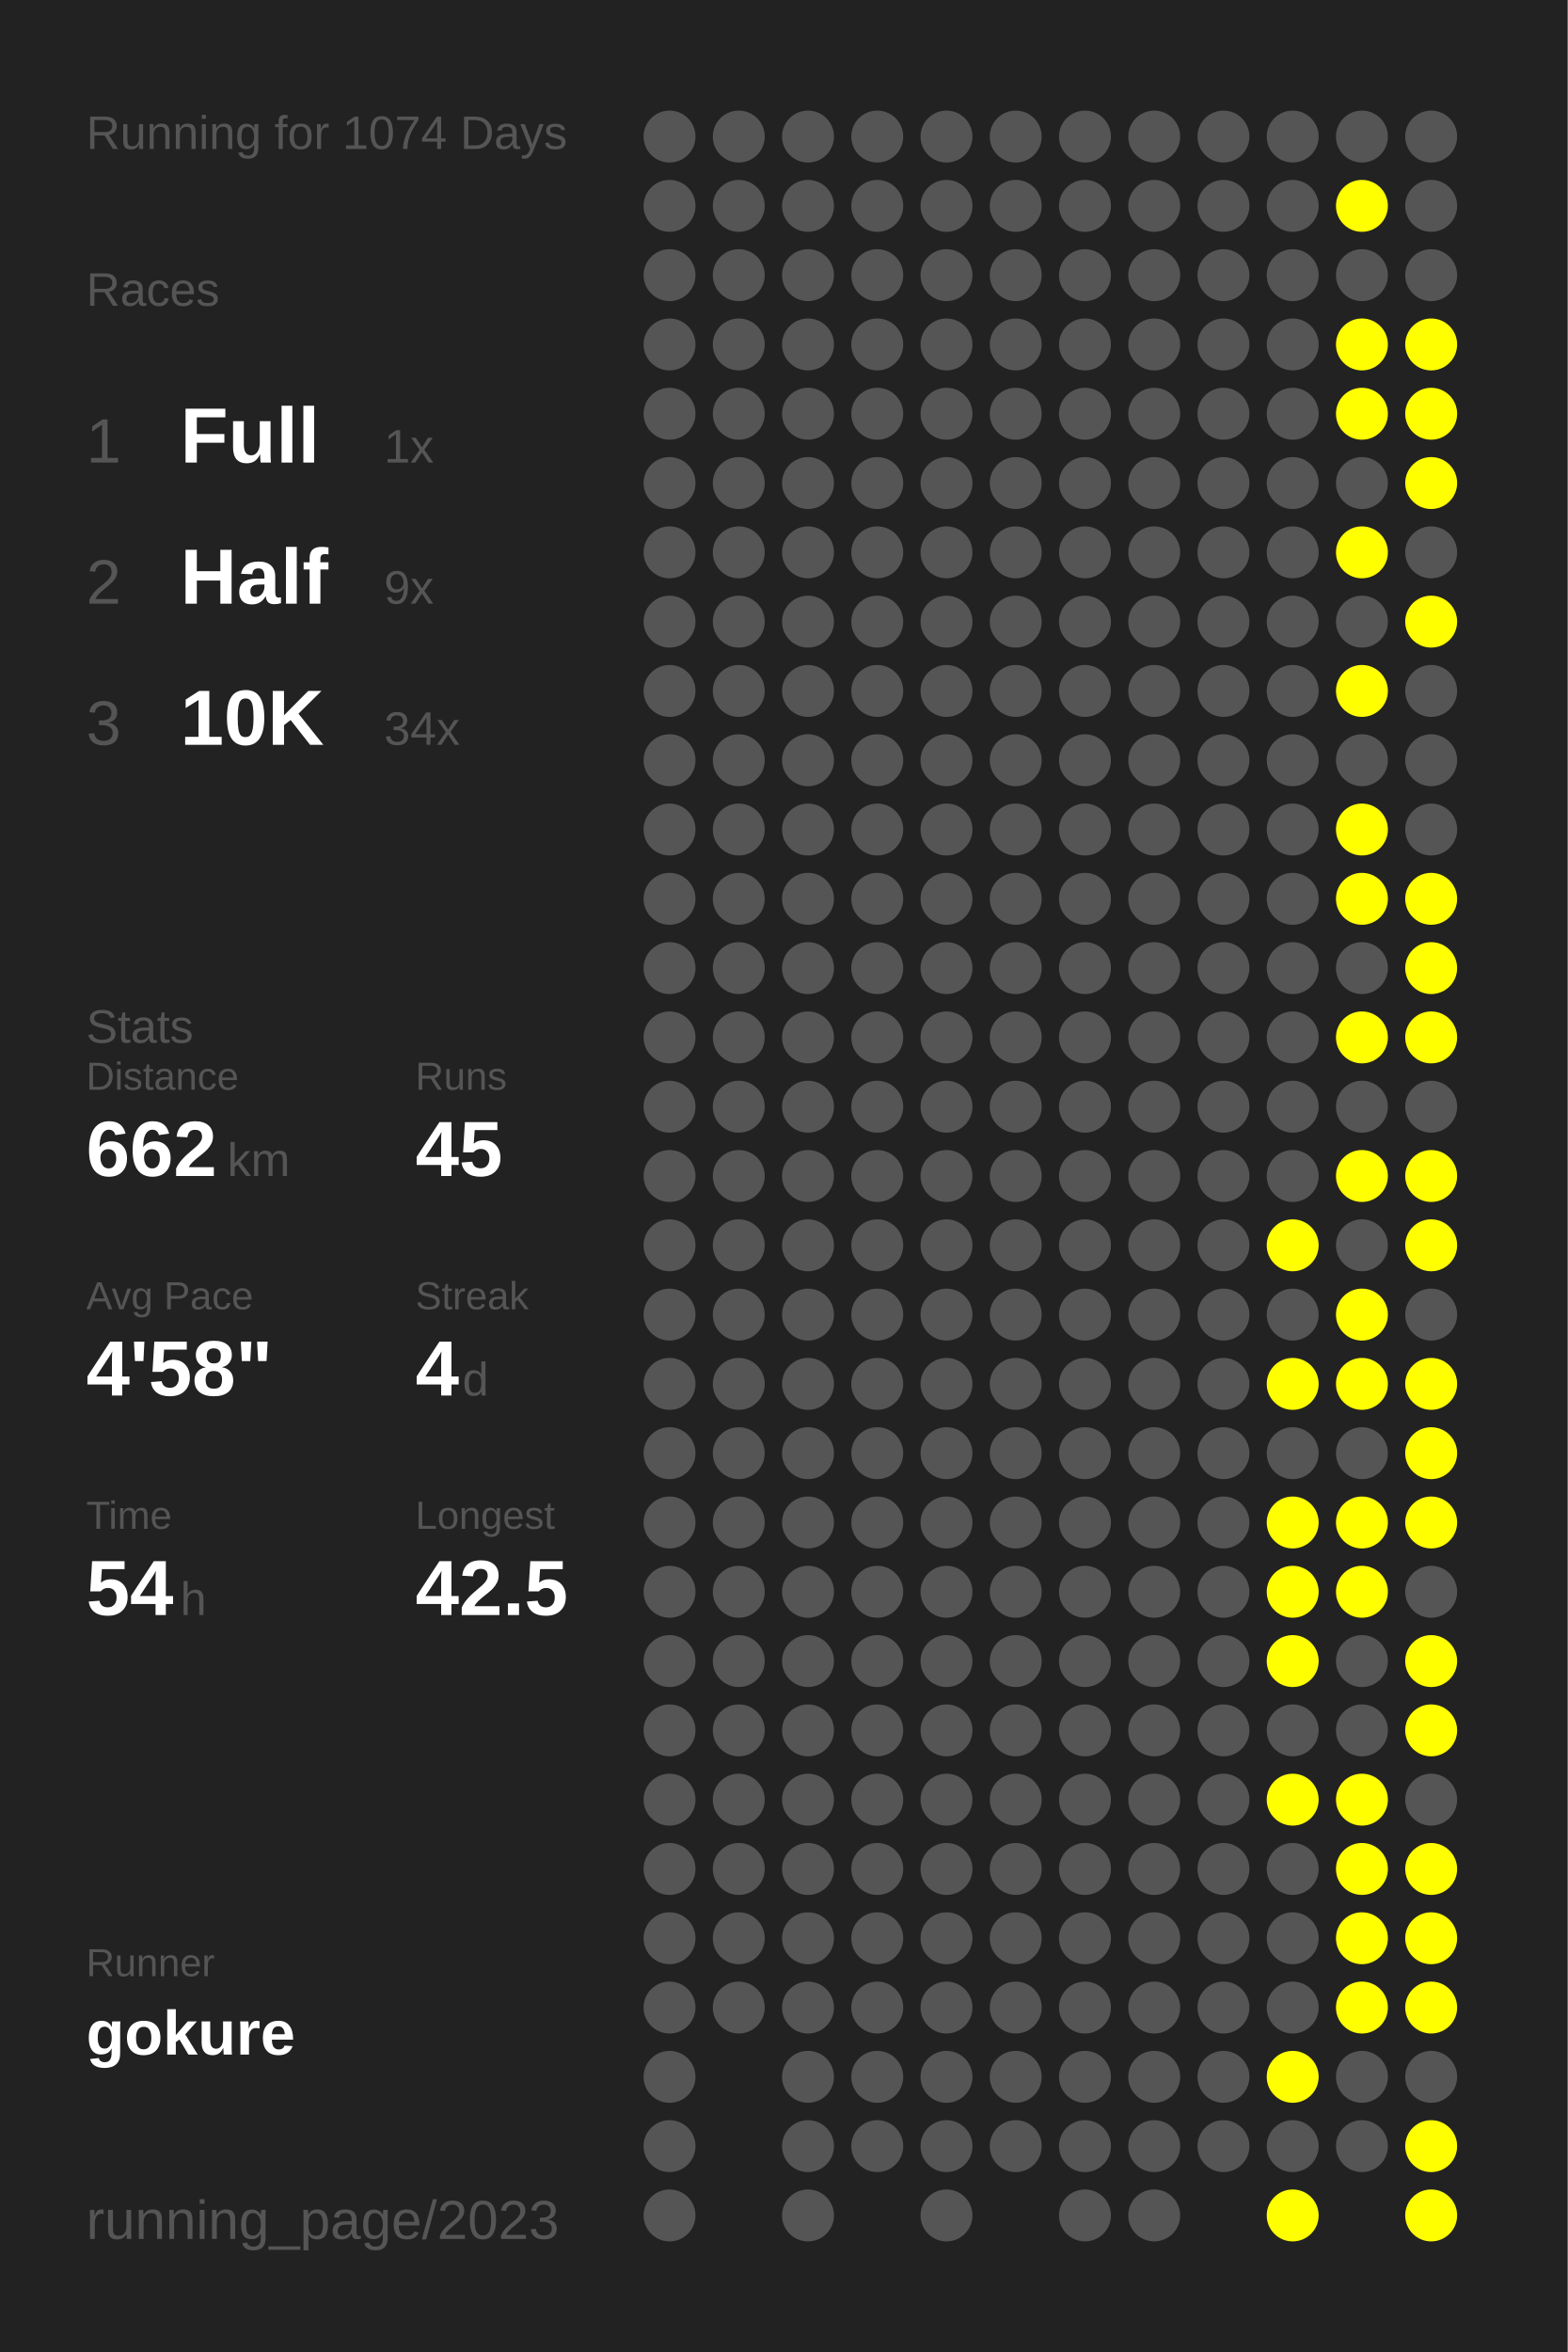
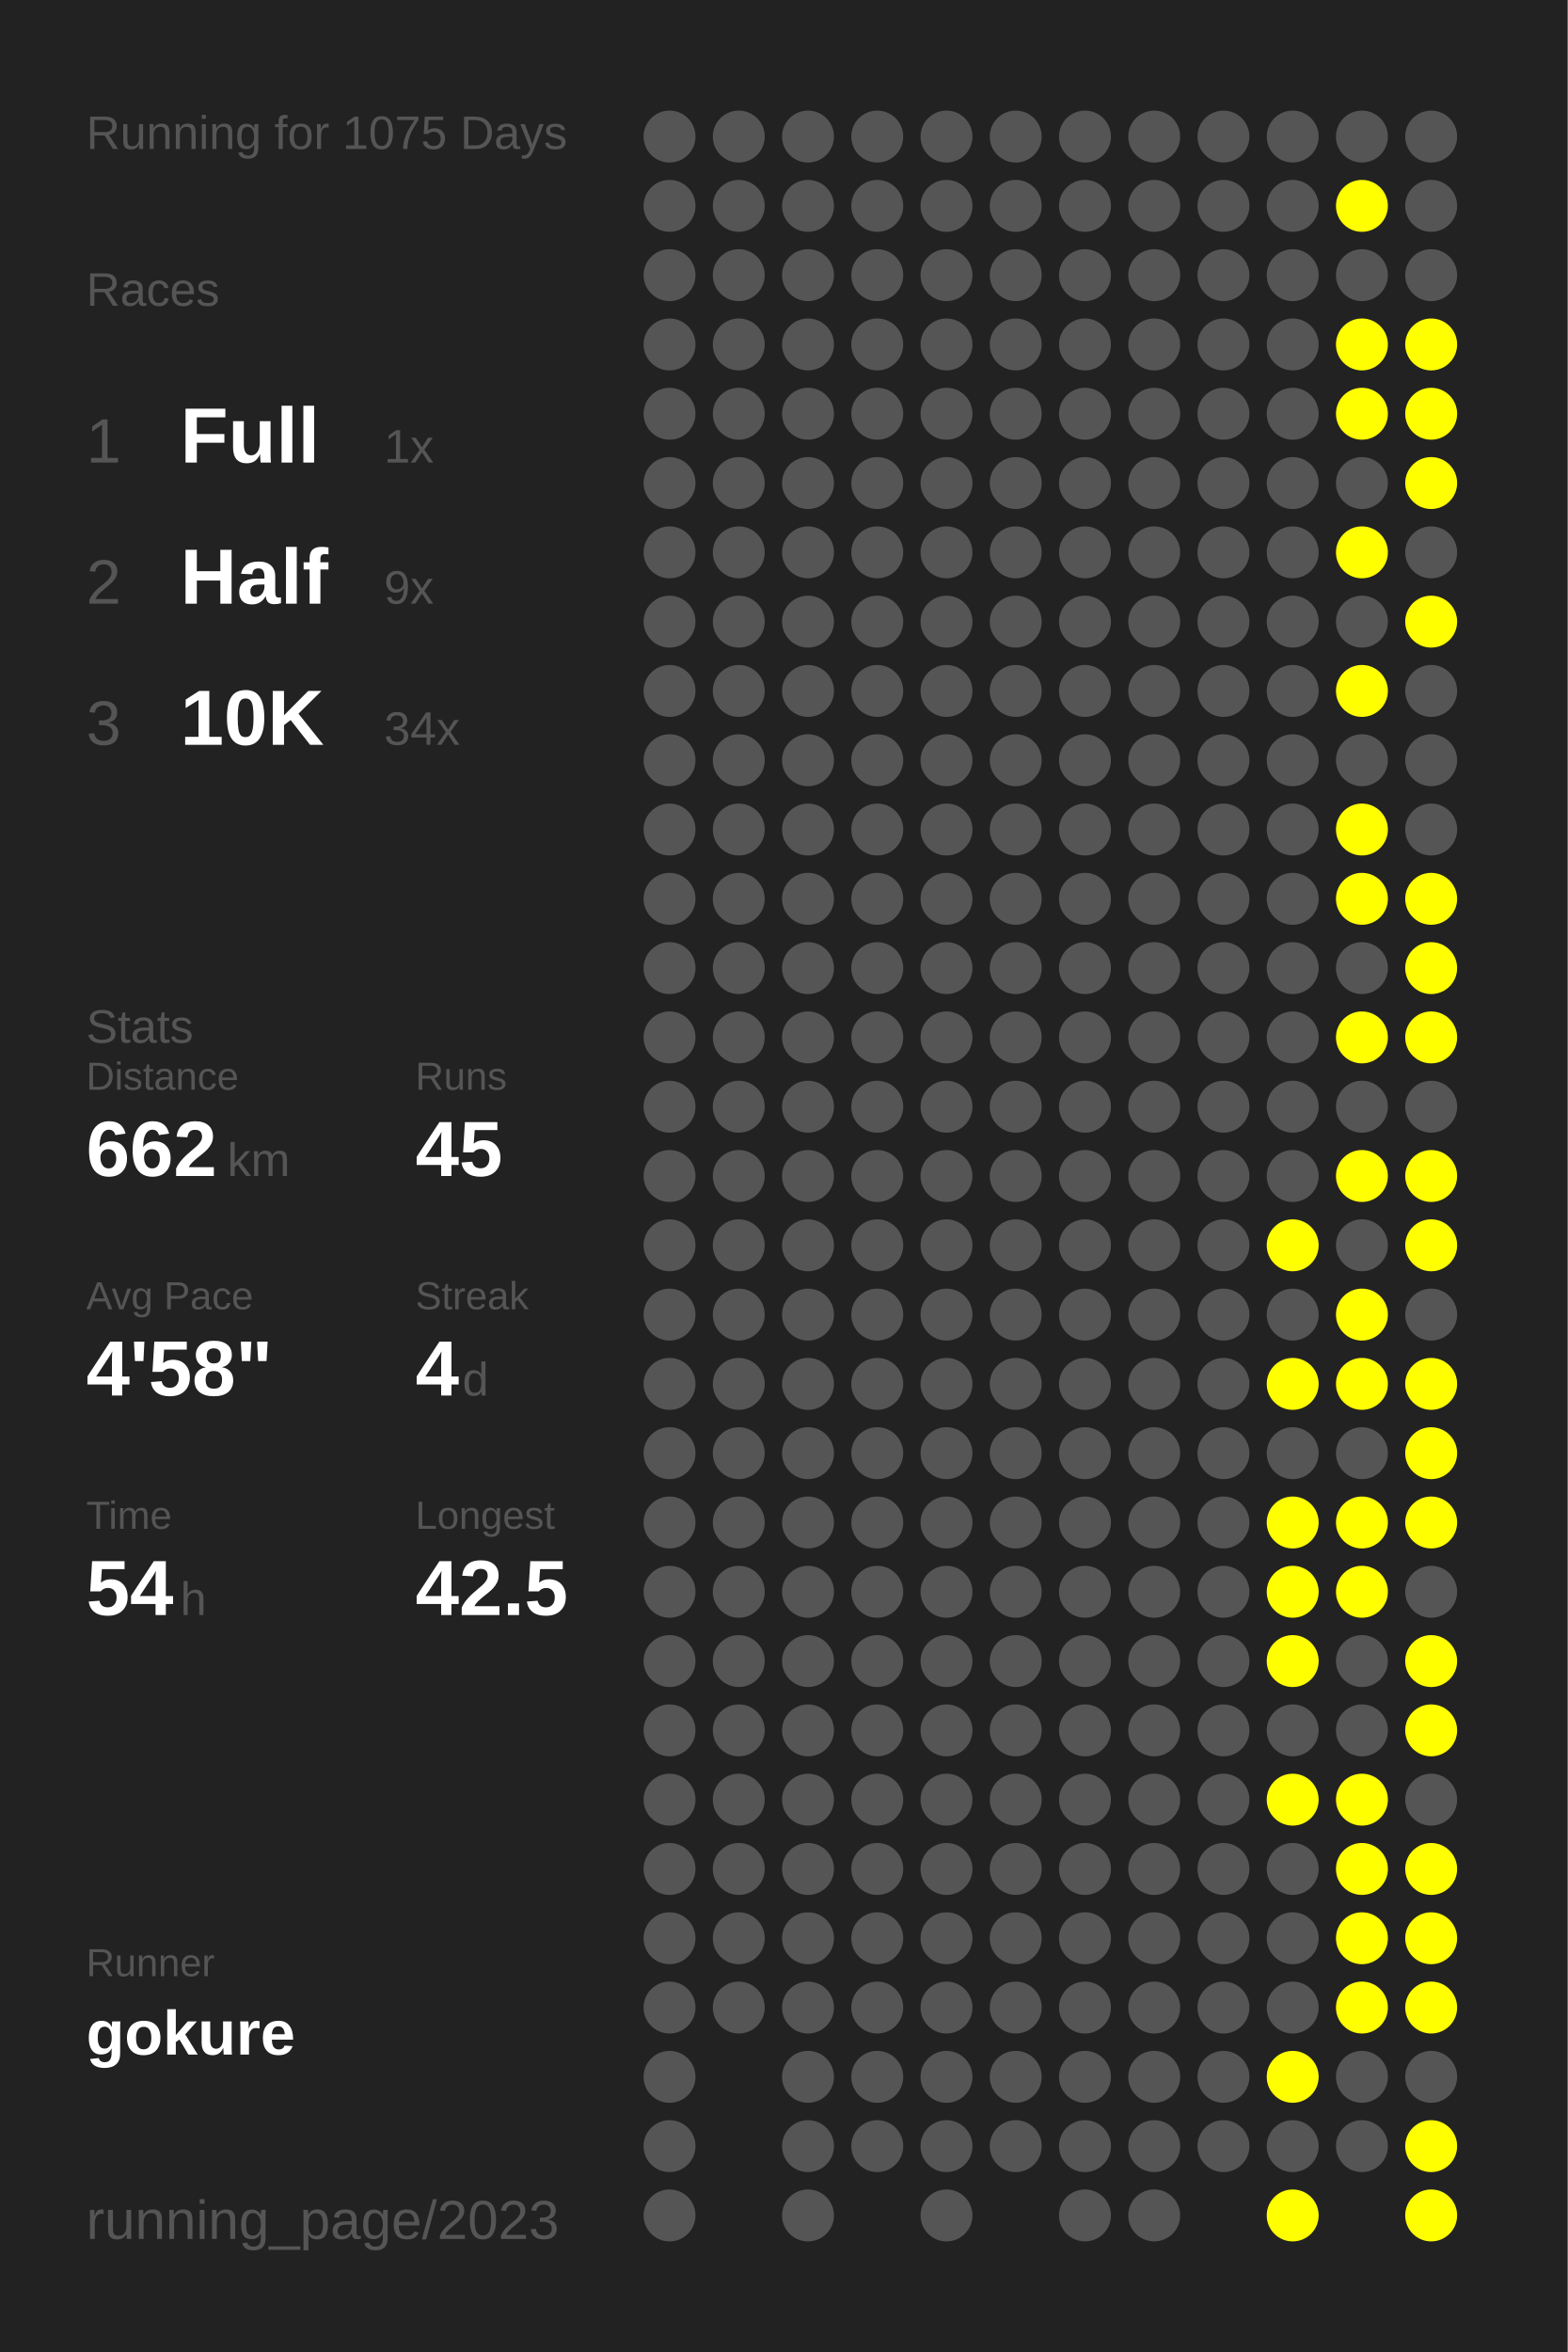
<svg xmlns="http://www.w3.org/2000/svg" baseProfile="full" height="300mm" version="1.1" viewBox="0,0,200,300" width="200mm">
  <defs />
  <rect fill="#222222" height="300" width="200" x="0" y="0" />
-   <text fill="#555555" style="font-size:6px; font-family:Arial;" x="11" y="19">Running for 1074 Days</text>
+   <text fill="#555555" style="font-size:6px; font-family:Arial;" x="11" y="19">Running for 1075 Days</text>
  <text fill="#555555" style="font-size:6px; font-family:Arial;" x="11" y="39">Races</text>
  <text fill="#555555" style="font-size:8px; font-family:Arial;" x="11" y="59">1</text>
  <text fill="#FFFFFF" style="font-size:10px; font-family:Arial; font-weight:bold;" x="23" y="59">Full</text>
  <text fill="#555555" style="font-size:6px; font-family:Arial;" x="49" y="59">1x</text>
  <text fill="#555555" style="font-size:8px; font-family:Arial;" x="11" y="77">2</text>
  <text fill="#FFFFFF" style="font-size:10px; font-family:Arial; font-weight:bold;" x="23" y="77">Half</text>
  <text fill="#555555" style="font-size:6px; font-family:Arial;" x="49" y="77">9x</text>
  <text fill="#555555" style="font-size:8px; font-family:Arial;" x="11" y="95">3</text>
  <text fill="#FFFFFF" style="font-size:10px; font-family:Arial; font-weight:bold;" x="23" y="95">10K</text>
  <text fill="#555555" style="font-size:6px; font-family:Arial;" x="49" y="95">34x</text>
  <text fill="#555555" style="font-size:6px; font-family:Arial;" x="11" y="133">Stats</text>
  <text fill="#555555" style="font-size:5px; font-family:Arial;" x="11" y="139">Distance</text>
  <text fill="#FFFFFF" style="font-size:10px; font-family:Arial; font-weight:bold;" x="11" y="150">662</text>
  <text fill="#555555" style="font-size:6px; font-family:Arial;" x="29" y="150">km</text>
  <text fill="#555555" style="font-size:5px; font-family:Arial;" x="53" y="139">Runs</text>
  <text fill="#FFFFFF" style="font-size:10px; font-family:Arial; font-weight:bold;" x="53" y="150">45</text>
  <text fill="#555555" style="font-size:5px; font-family:Arial;" x="11" y="167">Avg Pace</text>
  <text fill="#FFFFFF" style="font-size:10px; font-family:Arial; font-weight:bold;" x="11" y="178">4'58"</text>
  <text fill="#555555" style="font-size:5px; font-family:Arial;" x="53" y="167">Streak</text>
  <text fill="#FFFFFF" style="font-size:10px; font-family:Arial; font-weight:bold;" x="53" y="178">4</text>
  <text fill="#555555" style="font-size:6px; font-family:Arial;" x="59" y="178">d</text>
  <text fill="#555555" style="font-size:5px; font-family:Arial;" x="11" y="195">Time</text>
  <text fill="#FFFFFF" style="font-size:10px; font-family:Arial; font-weight:bold;" x="11" y="206">54</text>
  <text fill="#555555" style="font-size:6px; font-family:Arial;" x="23" y="206">h</text>
  <text fill="#555555" style="font-size:5px; font-family:Arial;" x="53" y="195">Longest</text>
  <text fill="#FFFFFF" style="font-size:10px; font-family:Arial; font-weight:bold;" x="53" y="206">42.5</text>
  <text fill="#555555" style="font-size:5px; font-family:Arial;" x="11" y="252.065">Runner</text>
  <text fill="#FFFFFF" style="font-size:8px; font-family:Arial; font-weight:bold;" x="11" y="262.065">gokure</text>
  <text fill="#555555" style="font-size:7px; font-family:Arial;" x="11" y="285.581">running_page/2023</text>
  <circle cx="85.417" cy="17.419" fill="#555555" r="3.312" />
  <circle cx="85.417" cy="26.258" fill="#555555" r="3.312" />
  <circle cx="85.417" cy="35.097" fill="#555555" r="3.312" />
  <circle cx="85.417" cy="43.935" fill="#555555" r="3.312" />
  <circle cx="85.417" cy="52.774" fill="#555555" r="3.312" />
  <circle cx="85.417" cy="61.613" fill="#555555" r="3.312" />
  <circle cx="85.417" cy="70.452" fill="#555555" r="3.312" />
  <circle cx="85.417" cy="79.29" fill="#555555" r="3.312" />
  <circle cx="85.417" cy="88.129" fill="#555555" r="3.312" />
  <circle cx="85.417" cy="96.968" fill="#555555" r="3.312" />
  <circle cx="85.417" cy="105.806" fill="#555555" r="3.312" />
  <circle cx="85.417" cy="114.645" fill="#555555" r="3.312" />
  <circle cx="85.417" cy="123.484" fill="#555555" r="3.312" />
  <circle cx="85.417" cy="132.323" fill="#555555" r="3.312" />
  <circle cx="85.417" cy="141.161" fill="#555555" r="3.312" />
  <circle cx="85.417" cy="150" fill="#555555" r="3.312" />
  <circle cx="85.417" cy="158.839" fill="#555555" r="3.312" />
  <circle cx="85.417" cy="167.677" fill="#555555" r="3.312" />
  <circle cx="85.417" cy="176.516" fill="#555555" r="3.312" />
  <circle cx="85.417" cy="185.355" fill="#555555" r="3.312" />
  <circle cx="85.417" cy="194.194" fill="#555555" r="3.312" />
  <circle cx="85.417" cy="203.032" fill="#555555" r="3.312" />
  <circle cx="85.417" cy="211.871" fill="#555555" r="3.312" />
  <circle cx="85.417" cy="220.71" fill="#555555" r="3.312" />
  <circle cx="85.417" cy="229.548" fill="#555555" r="3.312" />
  <circle cx="85.417" cy="238.387" fill="#555555" r="3.312" />
  <circle cx="85.417" cy="247.226" fill="#555555" r="3.312" />
  <circle cx="85.417" cy="256.065" fill="#555555" r="3.312" />
  <circle cx="85.417" cy="264.903" fill="#555555" r="3.312" />
  <circle cx="85.417" cy="273.742" fill="#555555" r="3.312" />
  <circle cx="85.417" cy="282.581" fill="#555555" r="3.312" />
  <circle cx="94.25" cy="17.419" fill="#555555" r="3.312" />
  <circle cx="94.25" cy="26.258" fill="#555555" r="3.312" />
  <circle cx="94.25" cy="35.097" fill="#555555" r="3.312" />
  <circle cx="94.25" cy="43.935" fill="#555555" r="3.312" />
  <circle cx="94.25" cy="52.774" fill="#555555" r="3.312" />
  <circle cx="94.25" cy="61.613" fill="#555555" r="3.312" />
  <circle cx="94.25" cy="70.452" fill="#555555" r="3.312" />
  <circle cx="94.25" cy="79.29" fill="#555555" r="3.312" />
  <circle cx="94.25" cy="88.129" fill="#555555" r="3.312" />
  <circle cx="94.25" cy="96.968" fill="#555555" r="3.312" />
  <circle cx="94.25" cy="105.806" fill="#555555" r="3.312" />
  <circle cx="94.25" cy="114.645" fill="#555555" r="3.312" />
  <circle cx="94.25" cy="123.484" fill="#555555" r="3.312" />
  <circle cx="94.25" cy="132.323" fill="#555555" r="3.312" />
  <circle cx="94.25" cy="141.161" fill="#555555" r="3.312" />
  <circle cx="94.25" cy="150" fill="#555555" r="3.312" />
  <circle cx="94.25" cy="158.839" fill="#555555" r="3.312" />
  <circle cx="94.25" cy="167.677" fill="#555555" r="3.312" />
  <circle cx="94.25" cy="176.516" fill="#555555" r="3.312" />
  <circle cx="94.25" cy="185.355" fill="#555555" r="3.312" />
  <circle cx="94.25" cy="194.194" fill="#555555" r="3.312" />
  <circle cx="94.25" cy="203.032" fill="#555555" r="3.312" />
  <circle cx="94.25" cy="211.871" fill="#555555" r="3.312" />
  <circle cx="94.25" cy="220.71" fill="#555555" r="3.312" />
  <circle cx="94.25" cy="229.548" fill="#555555" r="3.312" />
  <circle cx="94.25" cy="238.387" fill="#555555" r="3.312" />
  <circle cx="94.25" cy="247.226" fill="#555555" r="3.312" />
  <circle cx="94.25" cy="256.065" fill="#555555" r="3.312" />
  <circle cx="103.083" cy="17.419" fill="#555555" r="3.312" />
  <circle cx="103.083" cy="26.258" fill="#555555" r="3.312" />
  <circle cx="103.083" cy="35.097" fill="#555555" r="3.312" />
  <circle cx="103.083" cy="43.935" fill="#555555" r="3.312" />
  <circle cx="103.083" cy="52.774" fill="#555555" r="3.312" />
  <circle cx="103.083" cy="61.613" fill="#555555" r="3.312" />
  <circle cx="103.083" cy="70.452" fill="#555555" r="3.312" />
  <circle cx="103.083" cy="79.29" fill="#555555" r="3.312" />
  <circle cx="103.083" cy="88.129" fill="#555555" r="3.312" />
  <circle cx="103.083" cy="96.968" fill="#555555" r="3.312" />
  <circle cx="103.083" cy="105.806" fill="#555555" r="3.312" />
  <circle cx="103.083" cy="114.645" fill="#555555" r="3.312" />
  <circle cx="103.083" cy="123.484" fill="#555555" r="3.312" />
  <circle cx="103.083" cy="132.323" fill="#555555" r="3.312" />
  <circle cx="103.083" cy="141.161" fill="#555555" r="3.312" />
  <circle cx="103.083" cy="150" fill="#555555" r="3.312" />
  <circle cx="103.083" cy="158.839" fill="#555555" r="3.312" />
  <circle cx="103.083" cy="167.677" fill="#555555" r="3.312" />
  <circle cx="103.083" cy="176.516" fill="#555555" r="3.312" />
  <circle cx="103.083" cy="185.355" fill="#555555" r="3.312" />
  <circle cx="103.083" cy="194.194" fill="#555555" r="3.312" />
  <circle cx="103.083" cy="203.032" fill="#555555" r="3.312" />
  <circle cx="103.083" cy="211.871" fill="#555555" r="3.312" />
  <circle cx="103.083" cy="220.71" fill="#555555" r="3.312" />
  <circle cx="103.083" cy="229.548" fill="#555555" r="3.312" />
  <circle cx="103.083" cy="238.387" fill="#555555" r="3.312" />
  <circle cx="103.083" cy="247.226" fill="#555555" r="3.312" />
  <circle cx="103.083" cy="256.065" fill="#555555" r="3.312" />
  <circle cx="103.083" cy="264.903" fill="#555555" r="3.312" />
  <circle cx="103.083" cy="273.742" fill="#555555" r="3.312" />
  <circle cx="103.083" cy="282.581" fill="#555555" r="3.312" />
  <circle cx="111.917" cy="17.419" fill="#555555" r="3.312" />
  <circle cx="111.917" cy="26.258" fill="#555555" r="3.312" />
  <circle cx="111.917" cy="35.097" fill="#555555" r="3.312" />
  <circle cx="111.917" cy="43.935" fill="#555555" r="3.312" />
  <circle cx="111.917" cy="52.774" fill="#555555" r="3.312" />
  <circle cx="111.917" cy="61.613" fill="#555555" r="3.312" />
  <circle cx="111.917" cy="70.452" fill="#555555" r="3.312" />
  <circle cx="111.917" cy="79.29" fill="#555555" r="3.312" />
  <circle cx="111.917" cy="88.129" fill="#555555" r="3.312" />
  <circle cx="111.917" cy="96.968" fill="#555555" r="3.312" />
  <circle cx="111.917" cy="105.806" fill="#555555" r="3.312" />
  <circle cx="111.917" cy="114.645" fill="#555555" r="3.312" />
  <circle cx="111.917" cy="123.484" fill="#555555" r="3.312" />
  <circle cx="111.917" cy="132.323" fill="#555555" r="3.312" />
  <circle cx="111.917" cy="141.161" fill="#555555" r="3.312" />
  <circle cx="111.917" cy="150" fill="#555555" r="3.312" />
  <circle cx="111.917" cy="158.839" fill="#555555" r="3.312" />
  <circle cx="111.917" cy="167.677" fill="#555555" r="3.312" />
  <circle cx="111.917" cy="176.516" fill="#555555" r="3.312" />
  <circle cx="111.917" cy="185.355" fill="#555555" r="3.312" />
  <circle cx="111.917" cy="194.194" fill="#555555" r="3.312" />
  <circle cx="111.917" cy="203.032" fill="#555555" r="3.312" />
  <circle cx="111.917" cy="211.871" fill="#555555" r="3.312" />
  <circle cx="111.917" cy="220.71" fill="#555555" r="3.312" />
  <circle cx="111.917" cy="229.548" fill="#555555" r="3.312" />
  <circle cx="111.917" cy="238.387" fill="#555555" r="3.312" />
  <circle cx="111.917" cy="247.226" fill="#555555" r="3.312" />
  <circle cx="111.917" cy="256.065" fill="#555555" r="3.312" />
  <circle cx="111.917" cy="264.903" fill="#555555" r="3.312" />
  <circle cx="111.917" cy="273.742" fill="#555555" r="3.312" />
  <circle cx="120.75" cy="17.419" fill="#555555" r="3.312" />
  <circle cx="120.75" cy="26.258" fill="#555555" r="3.312" />
  <circle cx="120.75" cy="35.097" fill="#555555" r="3.312" />
  <circle cx="120.75" cy="43.935" fill="#555555" r="3.312" />
  <circle cx="120.75" cy="52.774" fill="#555555" r="3.312" />
  <circle cx="120.75" cy="61.613" fill="#555555" r="3.312" />
  <circle cx="120.75" cy="70.452" fill="#555555" r="3.312" />
  <circle cx="120.75" cy="79.29" fill="#555555" r="3.312" />
  <circle cx="120.75" cy="88.129" fill="#555555" r="3.312" />
  <circle cx="120.75" cy="96.968" fill="#555555" r="3.312" />
  <circle cx="120.75" cy="105.806" fill="#555555" r="3.312" />
  <circle cx="120.75" cy="114.645" fill="#555555" r="3.312" />
  <circle cx="120.75" cy="123.484" fill="#555555" r="3.312" />
  <circle cx="120.75" cy="132.323" fill="#555555" r="3.312" />
  <circle cx="120.75" cy="141.161" fill="#555555" r="3.312" />
  <circle cx="120.75" cy="150" fill="#555555" r="3.312" />
  <circle cx="120.75" cy="158.839" fill="#555555" r="3.312" />
  <circle cx="120.75" cy="167.677" fill="#555555" r="3.312" />
  <circle cx="120.75" cy="176.516" fill="#555555" r="3.312" />
  <circle cx="120.75" cy="185.355" fill="#555555" r="3.312" />
  <circle cx="120.75" cy="194.194" fill="#555555" r="3.312" />
  <circle cx="120.75" cy="203.032" fill="#555555" r="3.312" />
  <circle cx="120.75" cy="211.871" fill="#555555" r="3.312" />
  <circle cx="120.75" cy="220.71" fill="#555555" r="3.312" />
  <circle cx="120.75" cy="229.548" fill="#555555" r="3.312" />
  <circle cx="120.75" cy="238.387" fill="#555555" r="3.312" />
  <circle cx="120.75" cy="247.226" fill="#555555" r="3.312" />
  <circle cx="120.75" cy="256.065" fill="#555555" r="3.312" />
  <circle cx="120.75" cy="264.903" fill="#555555" r="3.312" />
  <circle cx="120.75" cy="273.742" fill="#555555" r="3.312" />
  <circle cx="120.75" cy="282.581" fill="#555555" r="3.312" />
  <circle cx="129.583" cy="17.419" fill="#555555" r="3.312" />
  <circle cx="129.583" cy="26.258" fill="#555555" r="3.312" />
  <circle cx="129.583" cy="35.097" fill="#555555" r="3.312" />
  <circle cx="129.583" cy="43.935" fill="#555555" r="3.312" />
  <circle cx="129.583" cy="52.774" fill="#555555" r="3.312" />
  <circle cx="129.583" cy="61.613" fill="#555555" r="3.312" />
  <circle cx="129.583" cy="70.452" fill="#555555" r="3.312" />
  <circle cx="129.583" cy="79.29" fill="#555555" r="3.312" />
  <circle cx="129.583" cy="88.129" fill="#555555" r="3.312" />
  <circle cx="129.583" cy="96.968" fill="#555555" r="3.312" />
  <circle cx="129.583" cy="105.806" fill="#555555" r="3.312" />
  <circle cx="129.583" cy="114.645" fill="#555555" r="3.312" />
  <circle cx="129.583" cy="123.484" fill="#555555" r="3.312" />
  <circle cx="129.583" cy="132.323" fill="#555555" r="3.312" />
  <circle cx="129.583" cy="141.161" fill="#555555" r="3.312" />
  <circle cx="129.583" cy="150" fill="#555555" r="3.312" />
  <circle cx="129.583" cy="158.839" fill="#555555" r="3.312" />
  <circle cx="129.583" cy="167.677" fill="#555555" r="3.312" />
  <circle cx="129.583" cy="176.516" fill="#555555" r="3.312" />
  <circle cx="129.583" cy="185.355" fill="#555555" r="3.312" />
  <circle cx="129.583" cy="194.194" fill="#555555" r="3.312" />
  <circle cx="129.583" cy="203.032" fill="#555555" r="3.312" />
  <circle cx="129.583" cy="211.871" fill="#555555" r="3.312" />
  <circle cx="129.583" cy="220.71" fill="#555555" r="3.312" />
  <circle cx="129.583" cy="229.548" fill="#555555" r="3.312" />
  <circle cx="129.583" cy="238.387" fill="#555555" r="3.312" />
  <circle cx="129.583" cy="247.226" fill="#555555" r="3.312" />
  <circle cx="129.583" cy="256.065" fill="#555555" r="3.312" />
  <circle cx="129.583" cy="264.903" fill="#555555" r="3.312" />
  <circle cx="129.583" cy="273.742" fill="#555555" r="3.312" />
  <circle cx="138.417" cy="17.419" fill="#555555" r="3.312" />
  <circle cx="138.417" cy="26.258" fill="#555555" r="3.312" />
  <circle cx="138.417" cy="35.097" fill="#555555" r="3.312" />
  <circle cx="138.417" cy="43.935" fill="#555555" r="3.312" />
  <circle cx="138.417" cy="52.774" fill="#555555" r="3.312" />
  <circle cx="138.417" cy="61.613" fill="#555555" r="3.312" />
  <circle cx="138.417" cy="70.452" fill="#555555" r="3.312" />
  <circle cx="138.417" cy="79.29" fill="#555555" r="3.312" />
  <circle cx="138.417" cy="88.129" fill="#555555" r="3.312" />
  <circle cx="138.417" cy="96.968" fill="#555555" r="3.312" />
  <circle cx="138.417" cy="105.806" fill="#555555" r="3.312" />
  <circle cx="138.417" cy="114.645" fill="#555555" r="3.312" />
  <circle cx="138.417" cy="123.484" fill="#555555" r="3.312" />
  <circle cx="138.417" cy="132.323" fill="#555555" r="3.312" />
  <circle cx="138.417" cy="141.161" fill="#555555" r="3.312" />
  <circle cx="138.417" cy="150" fill="#555555" r="3.312" />
  <circle cx="138.417" cy="158.839" fill="#555555" r="3.312" />
  <circle cx="138.417" cy="167.677" fill="#555555" r="3.312" />
  <circle cx="138.417" cy="176.516" fill="#555555" r="3.312" />
  <circle cx="138.417" cy="185.355" fill="#555555" r="3.312" />
  <circle cx="138.417" cy="194.194" fill="#555555" r="3.312" />
  <circle cx="138.417" cy="203.032" fill="#555555" r="3.312" />
  <circle cx="138.417" cy="211.871" fill="#555555" r="3.312" />
  <circle cx="138.417" cy="220.71" fill="#555555" r="3.312" />
  <circle cx="138.417" cy="229.548" fill="#555555" r="3.312" />
  <circle cx="138.417" cy="238.387" fill="#555555" r="3.312" />
  <circle cx="138.417" cy="247.226" fill="#555555" r="3.312" />
  <circle cx="138.417" cy="256.065" fill="#555555" r="3.312" />
  <circle cx="138.417" cy="264.903" fill="#555555" r="3.312" />
  <circle cx="138.417" cy="273.742" fill="#555555" r="3.312" />
  <circle cx="138.417" cy="282.581" fill="#555555" r="3.312" />
  <circle cx="147.25" cy="17.419" fill="#555555" r="3.312" />
  <circle cx="147.25" cy="26.258" fill="#555555" r="3.312" />
  <circle cx="147.25" cy="35.097" fill="#555555" r="3.312" />
  <circle cx="147.25" cy="43.935" fill="#555555" r="3.312" />
  <circle cx="147.25" cy="52.774" fill="#555555" r="3.312" />
  <circle cx="147.25" cy="61.613" fill="#555555" r="3.312" />
  <circle cx="147.25" cy="70.452" fill="#555555" r="3.312" />
  <circle cx="147.25" cy="79.29" fill="#555555" r="3.312" />
  <circle cx="147.25" cy="88.129" fill="#555555" r="3.312" />
  <circle cx="147.25" cy="96.968" fill="#555555" r="3.312" />
  <circle cx="147.25" cy="105.806" fill="#555555" r="3.312" />
  <circle cx="147.25" cy="114.645" fill="#555555" r="3.312" />
  <circle cx="147.25" cy="123.484" fill="#555555" r="3.312" />
  <circle cx="147.25" cy="132.323" fill="#555555" r="3.312" />
  <circle cx="147.25" cy="141.161" fill="#555555" r="3.312" />
  <circle cx="147.25" cy="150" fill="#555555" r="3.312" />
  <circle cx="147.25" cy="158.839" fill="#555555" r="3.312" />
  <circle cx="147.25" cy="167.677" fill="#555555" r="3.312" />
  <circle cx="147.25" cy="176.516" fill="#555555" r="3.312" />
  <circle cx="147.25" cy="185.355" fill="#555555" r="3.312" />
  <circle cx="147.25" cy="194.194" fill="#555555" r="3.312" />
  <circle cx="147.25" cy="203.032" fill="#555555" r="3.312" />
  <circle cx="147.25" cy="211.871" fill="#555555" r="3.312" />
  <circle cx="147.25" cy="220.71" fill="#555555" r="3.312" />
  <circle cx="147.25" cy="229.548" fill="#555555" r="3.312" />
  <circle cx="147.25" cy="238.387" fill="#555555" r="3.312" />
  <circle cx="147.25" cy="247.226" fill="#555555" r="3.312" />
  <circle cx="147.25" cy="256.065" fill="#555555" r="3.312" />
  <circle cx="147.25" cy="264.903" fill="#555555" r="3.312" />
  <circle cx="147.25" cy="273.742" fill="#555555" r="3.312" />
  <circle cx="147.25" cy="282.581" fill="#555555" r="3.312" />
  <circle cx="156.083" cy="17.419" fill="#555555" r="3.312" />
  <circle cx="156.083" cy="26.258" fill="#555555" r="3.312" />
  <circle cx="156.083" cy="35.097" fill="#555555" r="3.312" />
  <circle cx="156.083" cy="43.935" fill="#555555" r="3.312" />
  <circle cx="156.083" cy="52.774" fill="#555555" r="3.312" />
  <circle cx="156.083" cy="61.613" fill="#555555" r="3.312" />
  <circle cx="156.083" cy="70.452" fill="#555555" r="3.312" />
  <circle cx="156.083" cy="79.29" fill="#555555" r="3.312" />
  <circle cx="156.083" cy="88.129" fill="#555555" r="3.312" />
  <circle cx="156.083" cy="96.968" fill="#555555" r="3.312" />
  <circle cx="156.083" cy="105.806" fill="#555555" r="3.312" />
  <circle cx="156.083" cy="114.645" fill="#555555" r="3.312" />
  <circle cx="156.083" cy="123.484" fill="#555555" r="3.312" />
  <circle cx="156.083" cy="132.323" fill="#555555" r="3.312" />
  <circle cx="156.083" cy="141.161" fill="#555555" r="3.312" />
  <circle cx="156.083" cy="150" fill="#555555" r="3.312" />
  <circle cx="156.083" cy="158.839" fill="#555555" r="3.312" />
  <circle cx="156.083" cy="167.677" fill="#555555" r="3.312" />
  <circle cx="156.083" cy="176.516" fill="#555555" r="3.312" />
  <circle cx="156.083" cy="185.355" fill="#555555" r="3.312" />
  <circle cx="156.083" cy="194.194" fill="#555555" r="3.312" />
  <circle cx="156.083" cy="203.032" fill="#555555" r="3.312" />
  <circle cx="156.083" cy="211.871" fill="#555555" r="3.312" />
  <circle cx="156.083" cy="220.71" fill="#555555" r="3.312" />
  <circle cx="156.083" cy="229.548" fill="#555555" r="3.312" />
  <circle cx="156.083" cy="238.387" fill="#555555" r="3.312" />
  <circle cx="156.083" cy="247.226" fill="#555555" r="3.312" />
  <circle cx="156.083" cy="256.065" fill="#555555" r="3.312" />
  <circle cx="156.083" cy="264.903" fill="#555555" r="3.312" />
  <circle cx="156.083" cy="273.742" fill="#555555" r="3.312" />
  <circle cx="164.917" cy="17.419" fill="#555555" r="3.312" />
  <circle cx="164.917" cy="26.258" fill="#555555" r="3.312" />
  <circle cx="164.917" cy="35.097" fill="#555555" r="3.312" />
  <circle cx="164.917" cy="43.935" fill="#555555" r="3.312" />
  <circle cx="164.917" cy="52.774" fill="#555555" r="3.312" />
  <circle cx="164.917" cy="61.613" fill="#555555" r="3.312" />
  <circle cx="164.917" cy="70.452" fill="#555555" r="3.312" />
  <circle cx="164.917" cy="79.29" fill="#555555" r="3.312" />
  <circle cx="164.917" cy="88.129" fill="#555555" r="3.312" />
  <circle cx="164.917" cy="96.968" fill="#555555" r="3.312" />
  <circle cx="164.917" cy="105.806" fill="#555555" r="3.312" />
  <circle cx="164.917" cy="114.645" fill="#555555" r="3.312" />
  <circle cx="164.917" cy="123.484" fill="#555555" r="3.312" />
  <circle cx="164.917" cy="132.323" fill="#555555" r="3.312" />
  <circle cx="164.917" cy="141.161" fill="#555555" r="3.312" />
  <circle cx="164.917" cy="150" fill="#555555" r="3.312" />
  <circle cx="164.917" cy="158.839" fill="#FFFF00" r="3.312" />
  <circle cx="164.917" cy="167.677" fill="#555555" r="3.312" />
  <circle cx="164.917" cy="176.516" fill="#FFFF00" r="3.312" />
  <circle cx="164.917" cy="185.355" fill="#555555" r="3.312" />
  <circle cx="164.917" cy="194.194" fill="#FFFF00" r="3.312" />
  <circle cx="164.917" cy="203.032" fill="#FFFF00" r="3.312" />
  <circle cx="164.917" cy="211.871" fill="#FFFF00" r="3.312" />
  <circle cx="164.917" cy="220.71" fill="#555555" r="3.312" />
  <circle cx="164.917" cy="229.548" fill="#FFFF00" r="3.312" />
  <circle cx="164.917" cy="238.387" fill="#555555" r="3.312" />
  <circle cx="164.917" cy="247.226" fill="#555555" r="3.312" />
  <circle cx="164.917" cy="256.065" fill="#555555" r="3.312" />
  <circle cx="164.917" cy="264.903" fill="#FFFF00" r="3.312" />
  <circle cx="164.917" cy="273.742" fill="#555555" r="3.312" />
  <circle cx="164.917" cy="282.581" fill="#FFFF00" r="3.312" />
  <circle cx="173.75" cy="17.419" fill="#555555" r="3.312" />
  <circle cx="173.75" cy="26.258" fill="#FFFF00" r="3.312" />
  <circle cx="173.75" cy="35.097" fill="#555555" r="3.312" />
  <circle cx="173.75" cy="43.935" fill="#FFFF00" r="3.312" />
  <circle cx="173.75" cy="52.774" fill="#FFFF00" r="3.312" />
  <circle cx="173.75" cy="61.613" fill="#555555" r="3.312" />
  <circle cx="173.75" cy="70.452" fill="#FFFF00" r="3.312" />
  <circle cx="173.75" cy="79.29" fill="#555555" r="3.312" />
  <circle cx="173.75" cy="88.129" fill="#FFFF00" r="3.312" />
  <circle cx="173.75" cy="96.968" fill="#555555" r="3.312" />
  <circle cx="173.75" cy="105.806" fill="#FFFF00" r="3.312" />
  <circle cx="173.75" cy="114.645" fill="#FFFF00" r="3.312" />
  <circle cx="173.75" cy="123.484" fill="#555555" r="3.312" />
  <circle cx="173.75" cy="132.323" fill="#FFFF00" r="3.312" />
  <circle cx="173.75" cy="141.161" fill="#555555" r="3.312" />
  <circle cx="173.75" cy="150" fill="#FFFF00" r="3.312" />
  <circle cx="173.75" cy="158.839" fill="#555555" r="3.312" />
  <circle cx="173.75" cy="167.677" fill="#FFFF00" r="3.312" />
  <circle cx="173.75" cy="176.516" fill="#FFFF00" r="3.312" />
  <circle cx="173.75" cy="185.355" fill="#555555" r="3.312" />
  <circle cx="173.75" cy="194.194" fill="#FFFF00" r="3.312" />
  <circle cx="173.75" cy="203.032" fill="#FFFF00" r="3.312" />
  <circle cx="173.75" cy="211.871" fill="#555555" r="3.312" />
  <circle cx="173.75" cy="220.71" fill="#555555" r="3.312" />
  <circle cx="173.75" cy="229.548" fill="#FFFF00" r="3.312" />
  <circle cx="173.75" cy="238.387" fill="#FFFF00" r="3.312" />
  <circle cx="173.75" cy="247.226" fill="#FFFF00" r="3.312" />
  <circle cx="173.75" cy="256.065" fill="#FFFF00" r="3.312" />
  <circle cx="173.75" cy="264.903" fill="#555555" r="3.312" />
  <circle cx="173.75" cy="273.742" fill="#555555" r="3.312" />
  <circle cx="182.583" cy="17.419" fill="#555555" r="3.312" />
  <circle cx="182.583" cy="26.258" fill="#555555" r="3.312" />
  <circle cx="182.583" cy="35.097" fill="#555555" r="3.312" />
  <circle cx="182.583" cy="43.935" fill="#FFFF00" r="3.312" />
  <circle cx="182.583" cy="52.774" fill="#FFFF00" r="3.312" />
  <circle cx="182.583" cy="61.613" fill="#FFFF00" r="3.312" />
  <circle cx="182.583" cy="70.452" fill="#555555" r="3.312" />
  <circle cx="182.583" cy="79.29" fill="#FFFF00" r="3.312" />
  <circle cx="182.583" cy="88.129" fill="#555555" r="3.312" />
  <circle cx="182.583" cy="96.968" fill="#555555" r="3.312" />
  <circle cx="182.583" cy="105.806" fill="#555555" r="3.312" />
  <circle cx="182.583" cy="114.645" fill="#FFFF00" r="3.312" />
  <circle cx="182.583" cy="123.484" fill="#FFFF00" r="3.312" />
  <circle cx="182.583" cy="132.323" fill="#FFFF00" r="3.312" />
  <circle cx="182.583" cy="141.161" fill="#555555" r="3.312" />
  <circle cx="182.583" cy="150" fill="#FFFF00" r="3.312" />
  <circle cx="182.583" cy="158.839" fill="#FFFF00" r="3.312" />
  <circle cx="182.583" cy="167.677" fill="#555555" r="3.312" />
  <circle cx="182.583" cy="176.516" fill="#FFFF00" r="3.312" />
  <circle cx="182.583" cy="185.355" fill="#FFFF00" r="3.312" />
  <circle cx="182.583" cy="194.194" fill="#FFFF00" r="3.312" />
  <circle cx="182.583" cy="203.032" fill="#555555" r="3.312" />
  <circle cx="182.583" cy="211.871" fill="#FFFF00" r="3.312" />
  <circle cx="182.583" cy="220.71" fill="#FFFF00" r="3.312" />
  <circle cx="182.583" cy="229.548" fill="#555555" r="3.312" />
  <circle cx="182.583" cy="238.387" fill="#FFFF00" r="3.312" />
  <circle cx="182.583" cy="247.226" fill="#FFFF00" r="3.312" />
  <circle cx="182.583" cy="256.065" fill="#FFFF00" r="3.312" />
  <circle cx="182.583" cy="264.903" fill="#555555" r="3.312" />
  <circle cx="182.583" cy="273.742" fill="#FFFF00" r="3.312" />
  <circle cx="182.583" cy="282.581" fill="#FFFF00" r="3.312" />
</svg>
